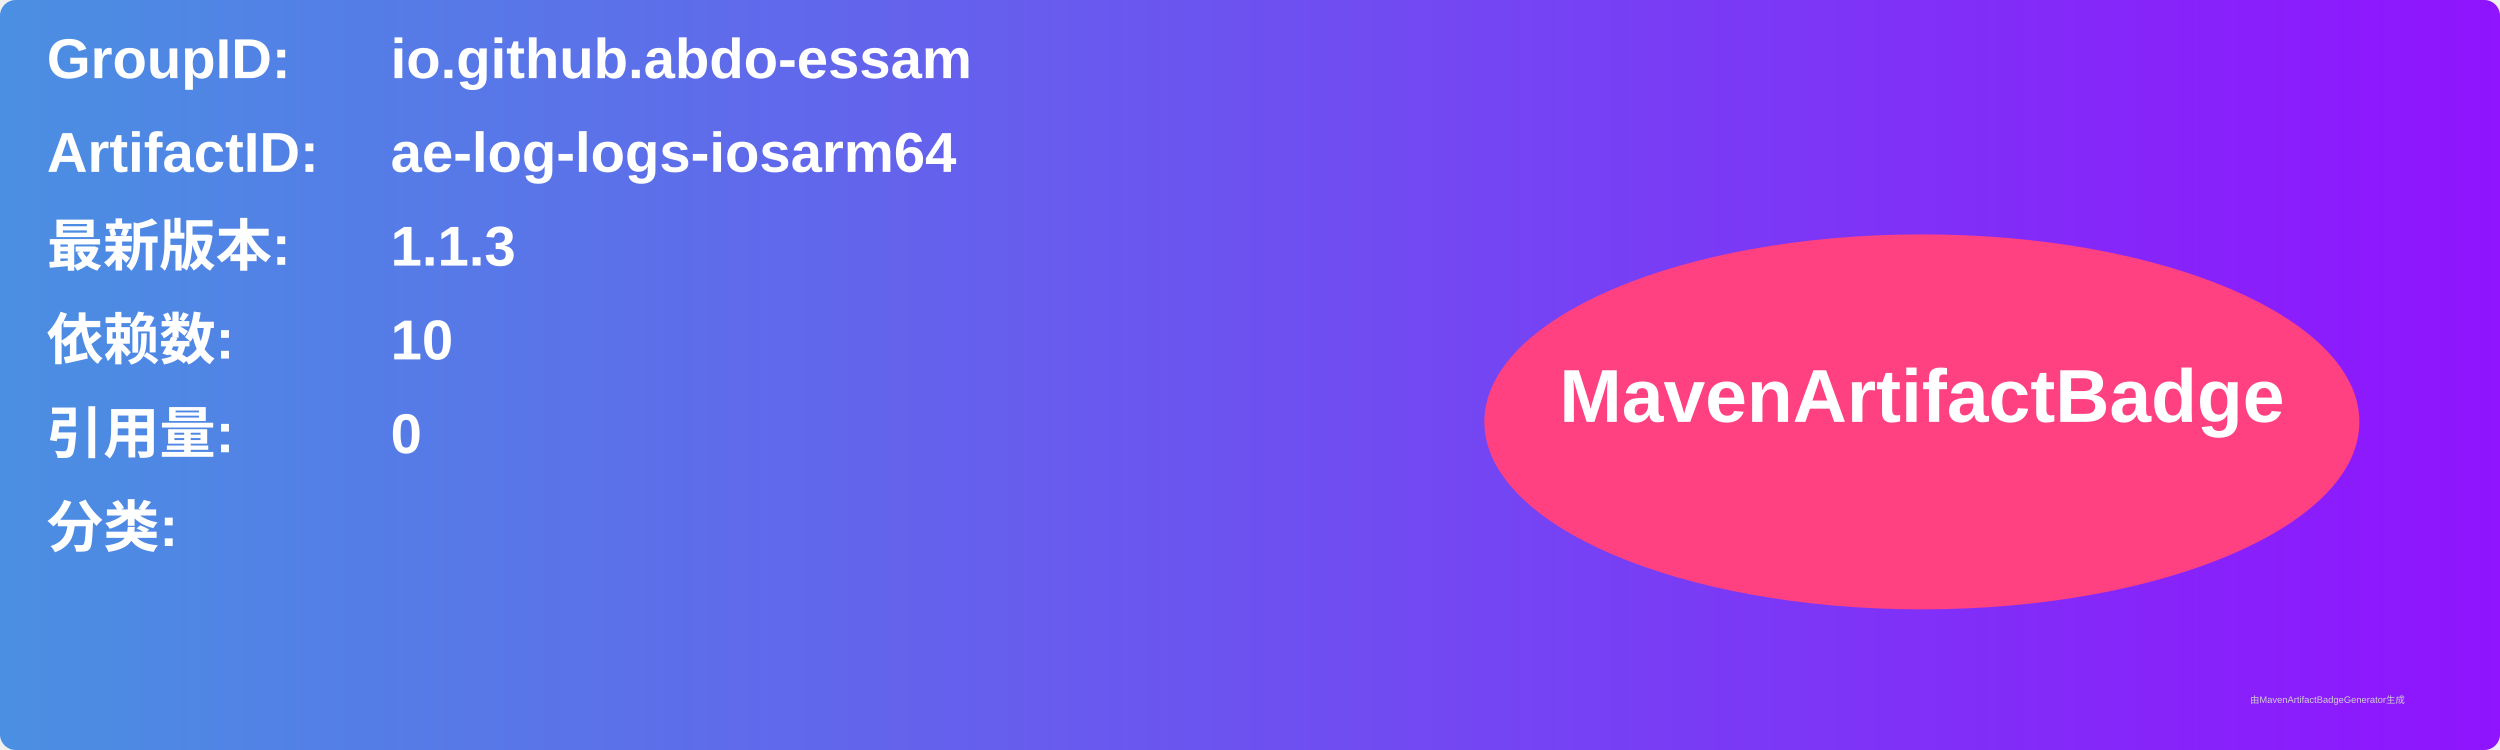
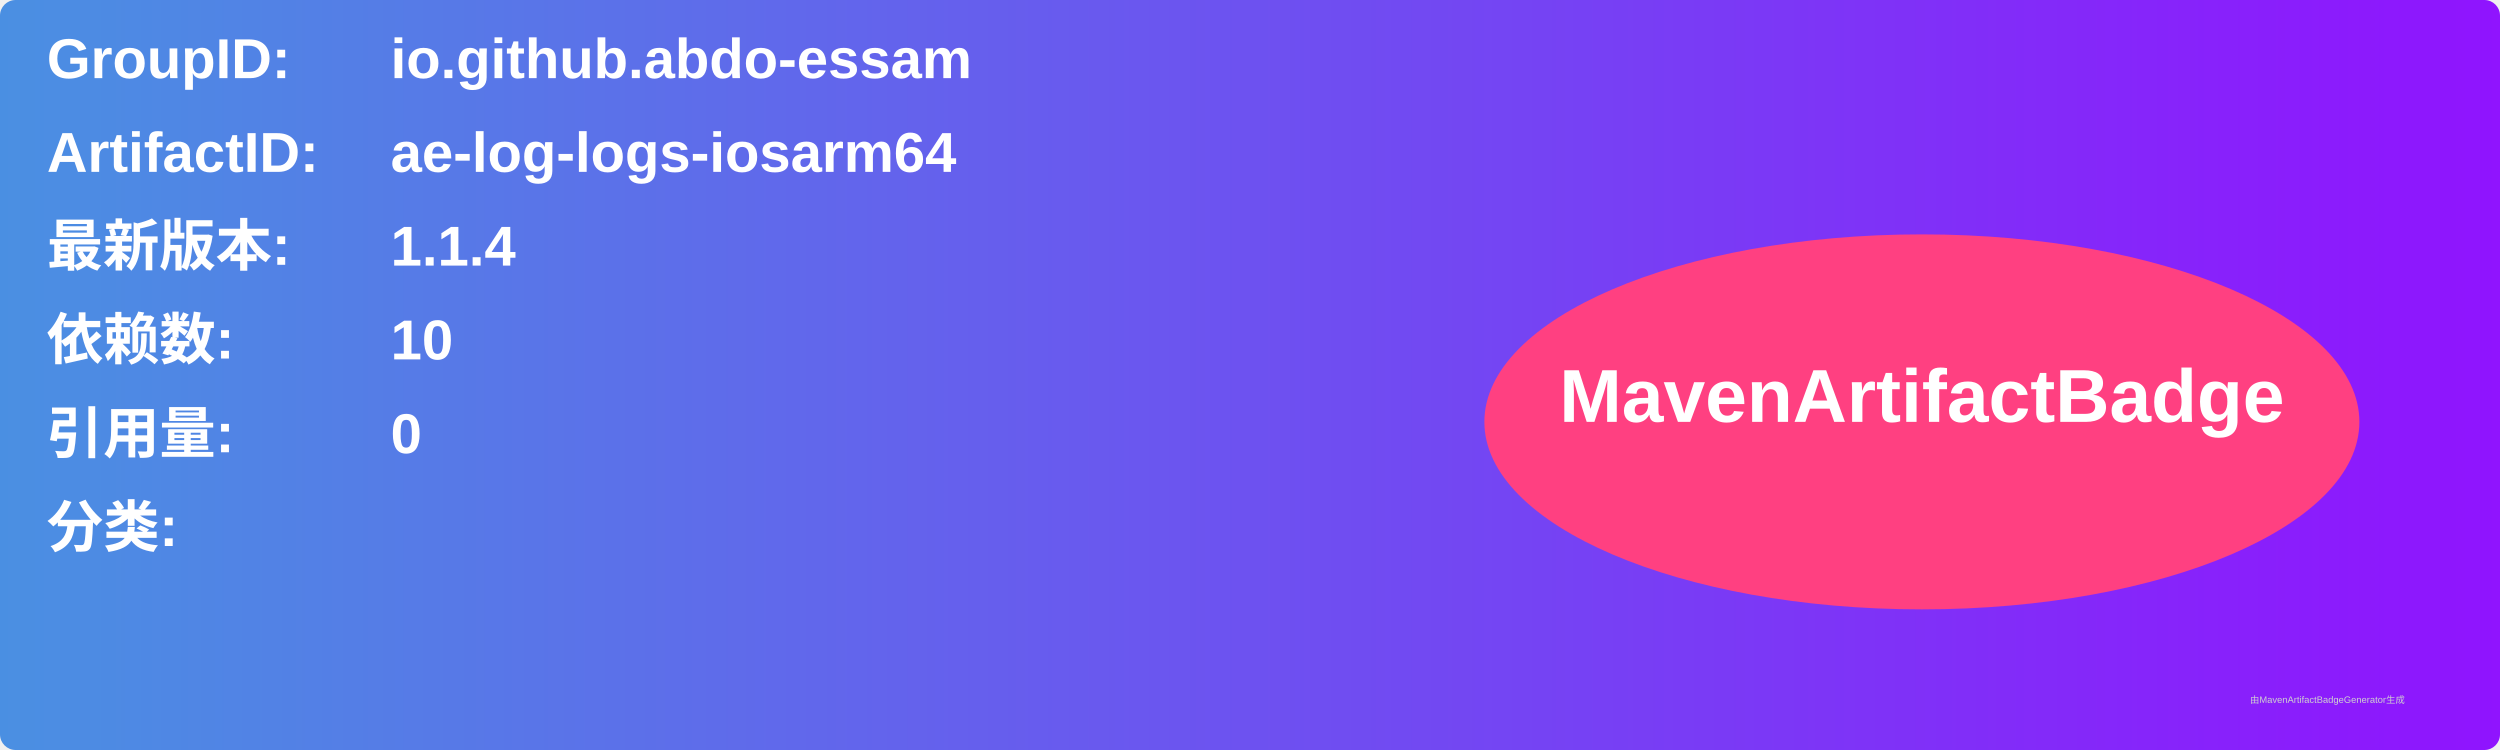
<svg xmlns="http://www.w3.org/2000/svg" width="800" height="240" viewBox="0 0 800 240">
  <linearGradient id="grad" x1="0%" y1="0%" x2="100%" y2="0%">
    <stop offset="0%" stop-color="#4a90e2" />
    <stop offset="100%" stop-color="#9013fe" />
  </linearGradient>
  <rect width="100%" height="100%" rx="5" ry="5" fill="url(#grad)" />
  <g transform="translate(15, 15)">
    <text x="0" y="10" font-family="Arial" font-size="18" fill="white" font-weight="bold" width="260">GroupID:</text>
    <text x="110" y="10" font-family="Arial" font-size="18" fill="white" font-weight="bold" width="460">io.github.abdo-essam</text>
    <text x="0" y="40" font-family="Arial" font-size="18" fill="white" font-weight="bold" width="260">ArtifactID:</text>
    <text x="110" y="40" font-family="Arial" font-size="18" fill="white" font-weight="bold" width="460">ae-log-logs-iosarm64</text>
    <text x="0" y="70" font-family="Arial" font-size="18" fill="white" font-weight="bold">最新版本:</text>
    <text x="110" y="70" font-family="Arial" font-size="18" fill="white" font-weight="bold">
-       <tspan font-weight="bold">1.1.3</tspan>
+       <tspan font-weight="bold">1.1.4</tspan>
    </text>
    <text x="0" y="100" font-family="Arial" font-size="18" fill="white" font-weight="bold">依赖数: </text>
    <text x="110" y="100" font-family="Arial" font-size="18" fill="white">
      <tspan font-weight="bold">10</tspan>
    </text>
    <text x="0" y="130" font-family="Arial" font-size="18" fill="white" font-weight="bold">引用量: </text>
    <text x="110" y="130" font-family="Arial" font-size="18" fill="white">
      <tspan font-weight="bold">0</tspan>
    </text>
    <text x="0" y="160" font-family="Arial" font-size="18" fill="white" font-weight="bold">分类:</text>
    <text x="10" y="190" font-family="Arial" font-size="10" fill="white">
      <tspan font-weight="bold" />
    </text>
    <ellipse cx="600" cy="120" rx="140" ry="60" fill="#ff4081" />
    <text x="600" y="120" text-anchor="middle" font-family="Arial" font-size="24" fill="white" font-weight="bold">MavenArtifactBadge</text>
  </g>
  <text x="720" y="225" font-family="Arial" font-size="3" fill="#d0d0d0">由MavenArtifactBadgeGenerator生成</text>
</svg>
